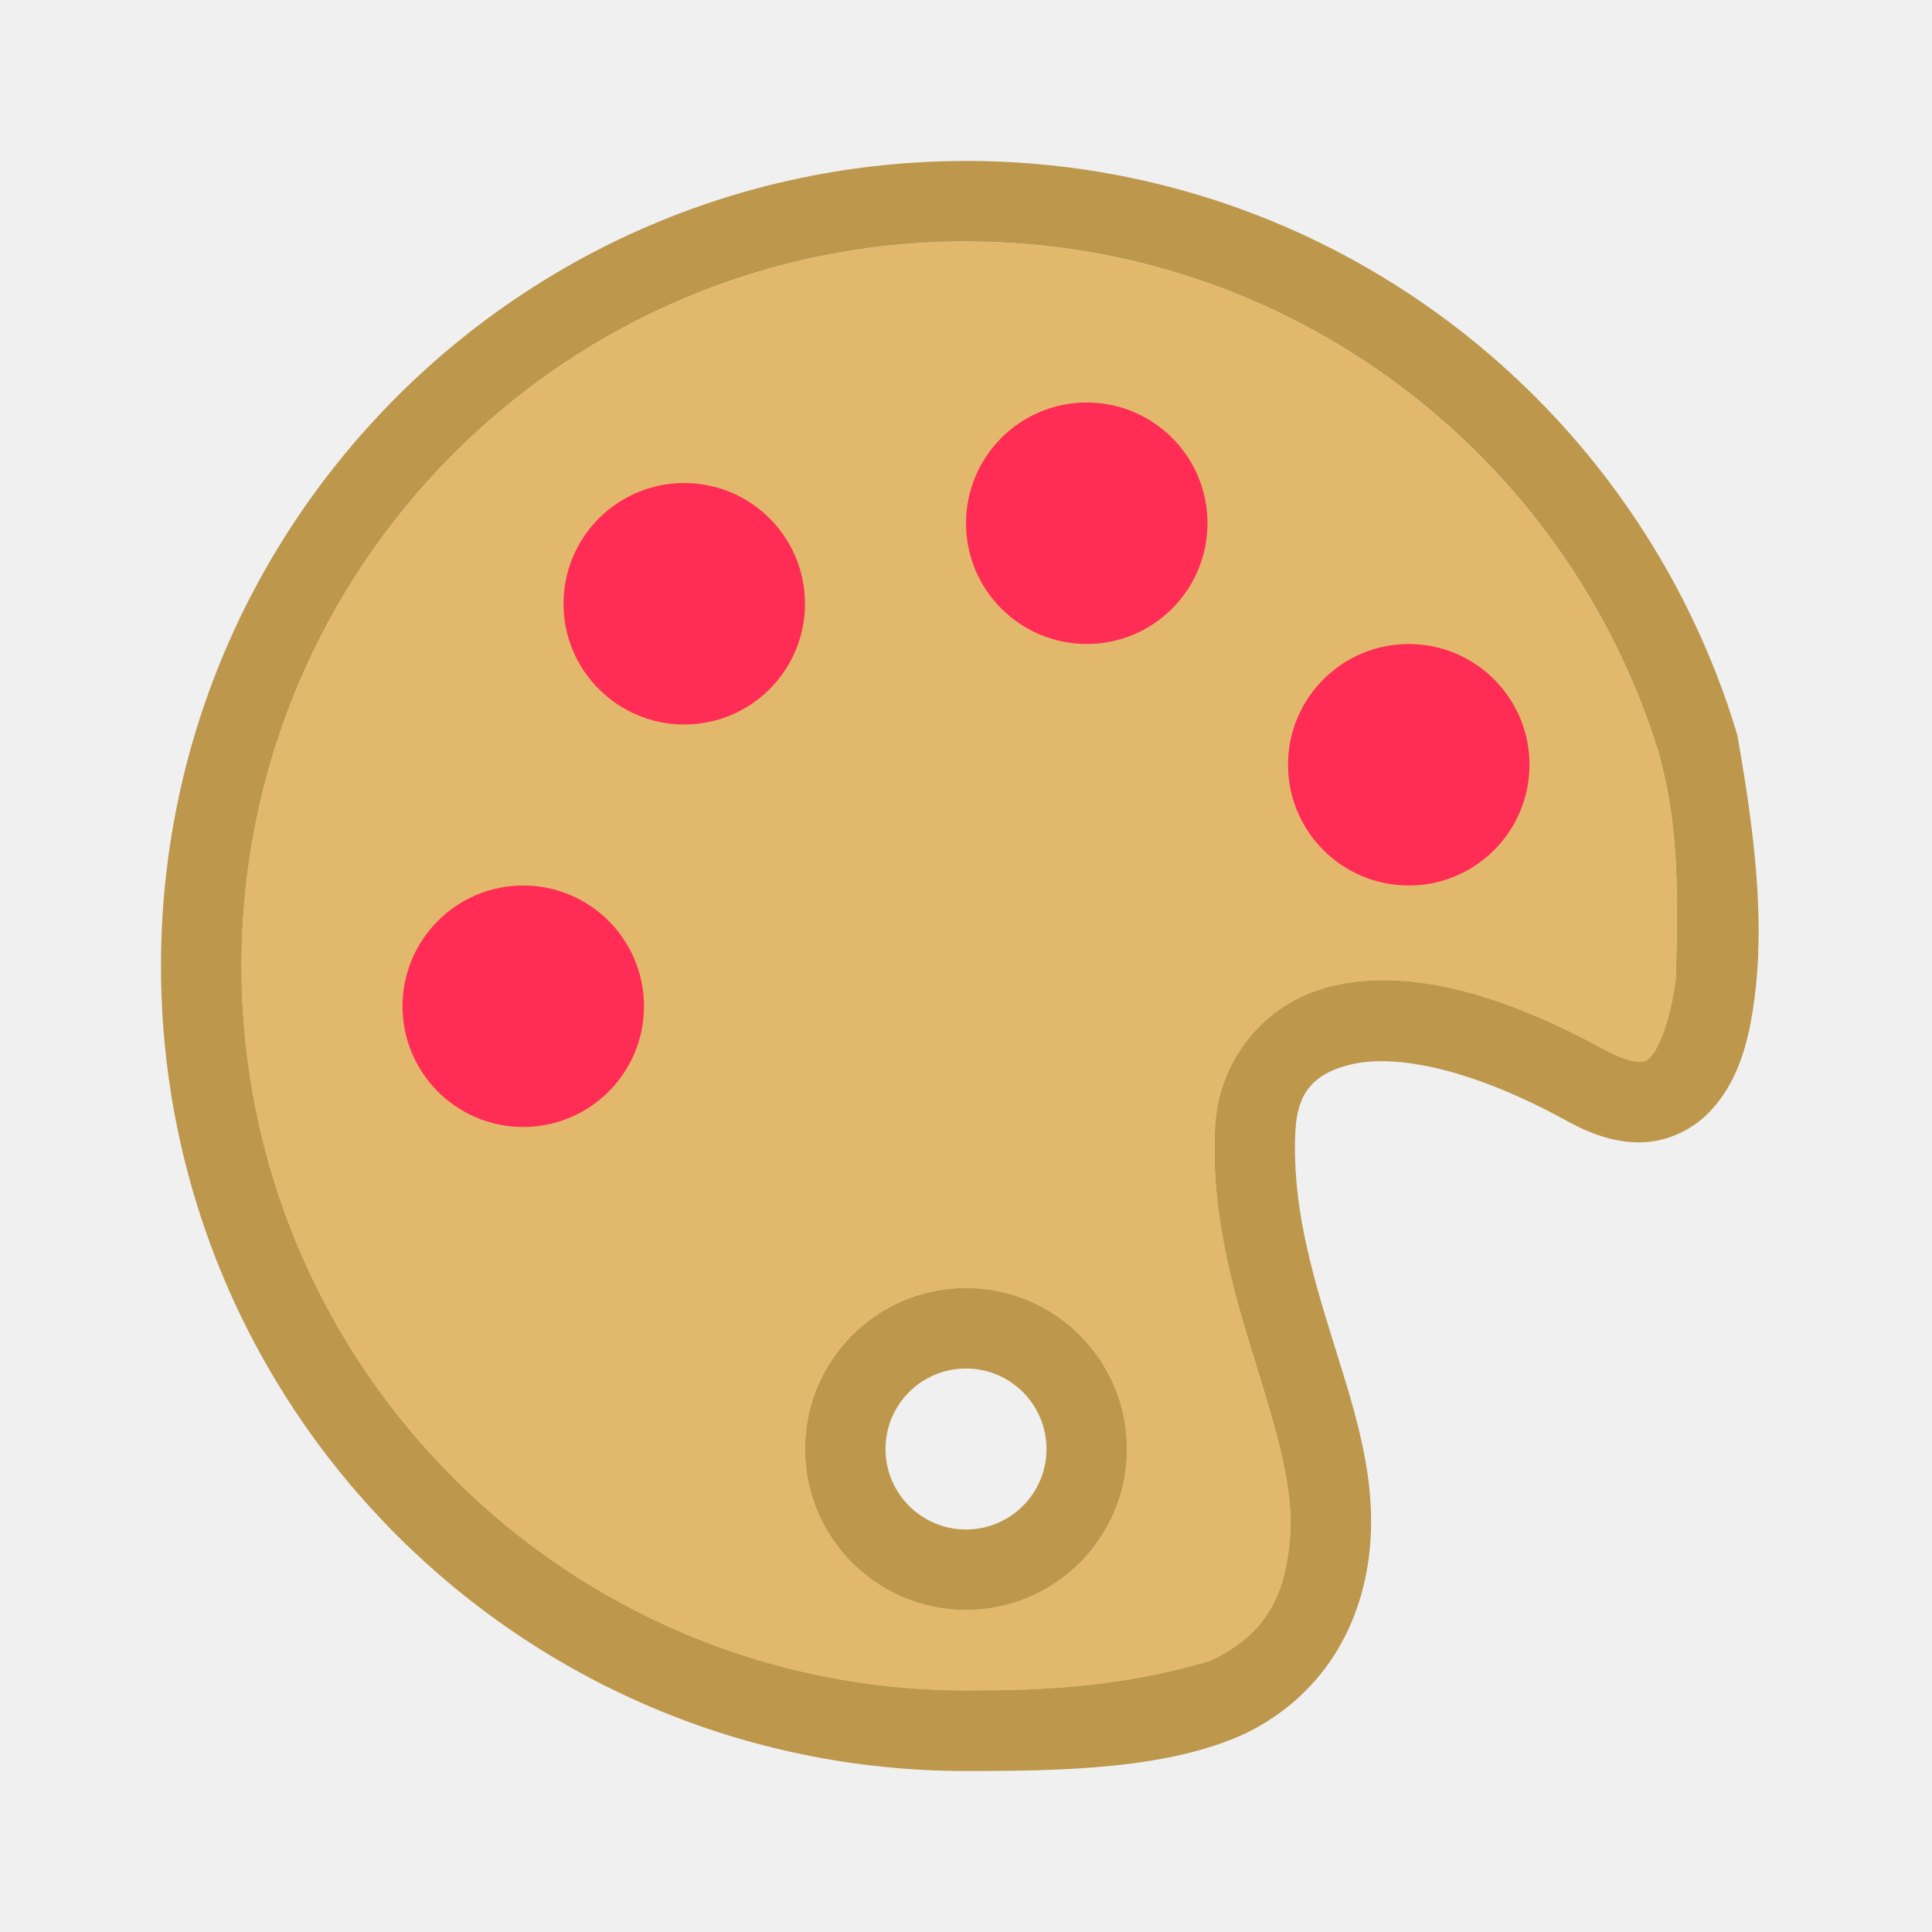
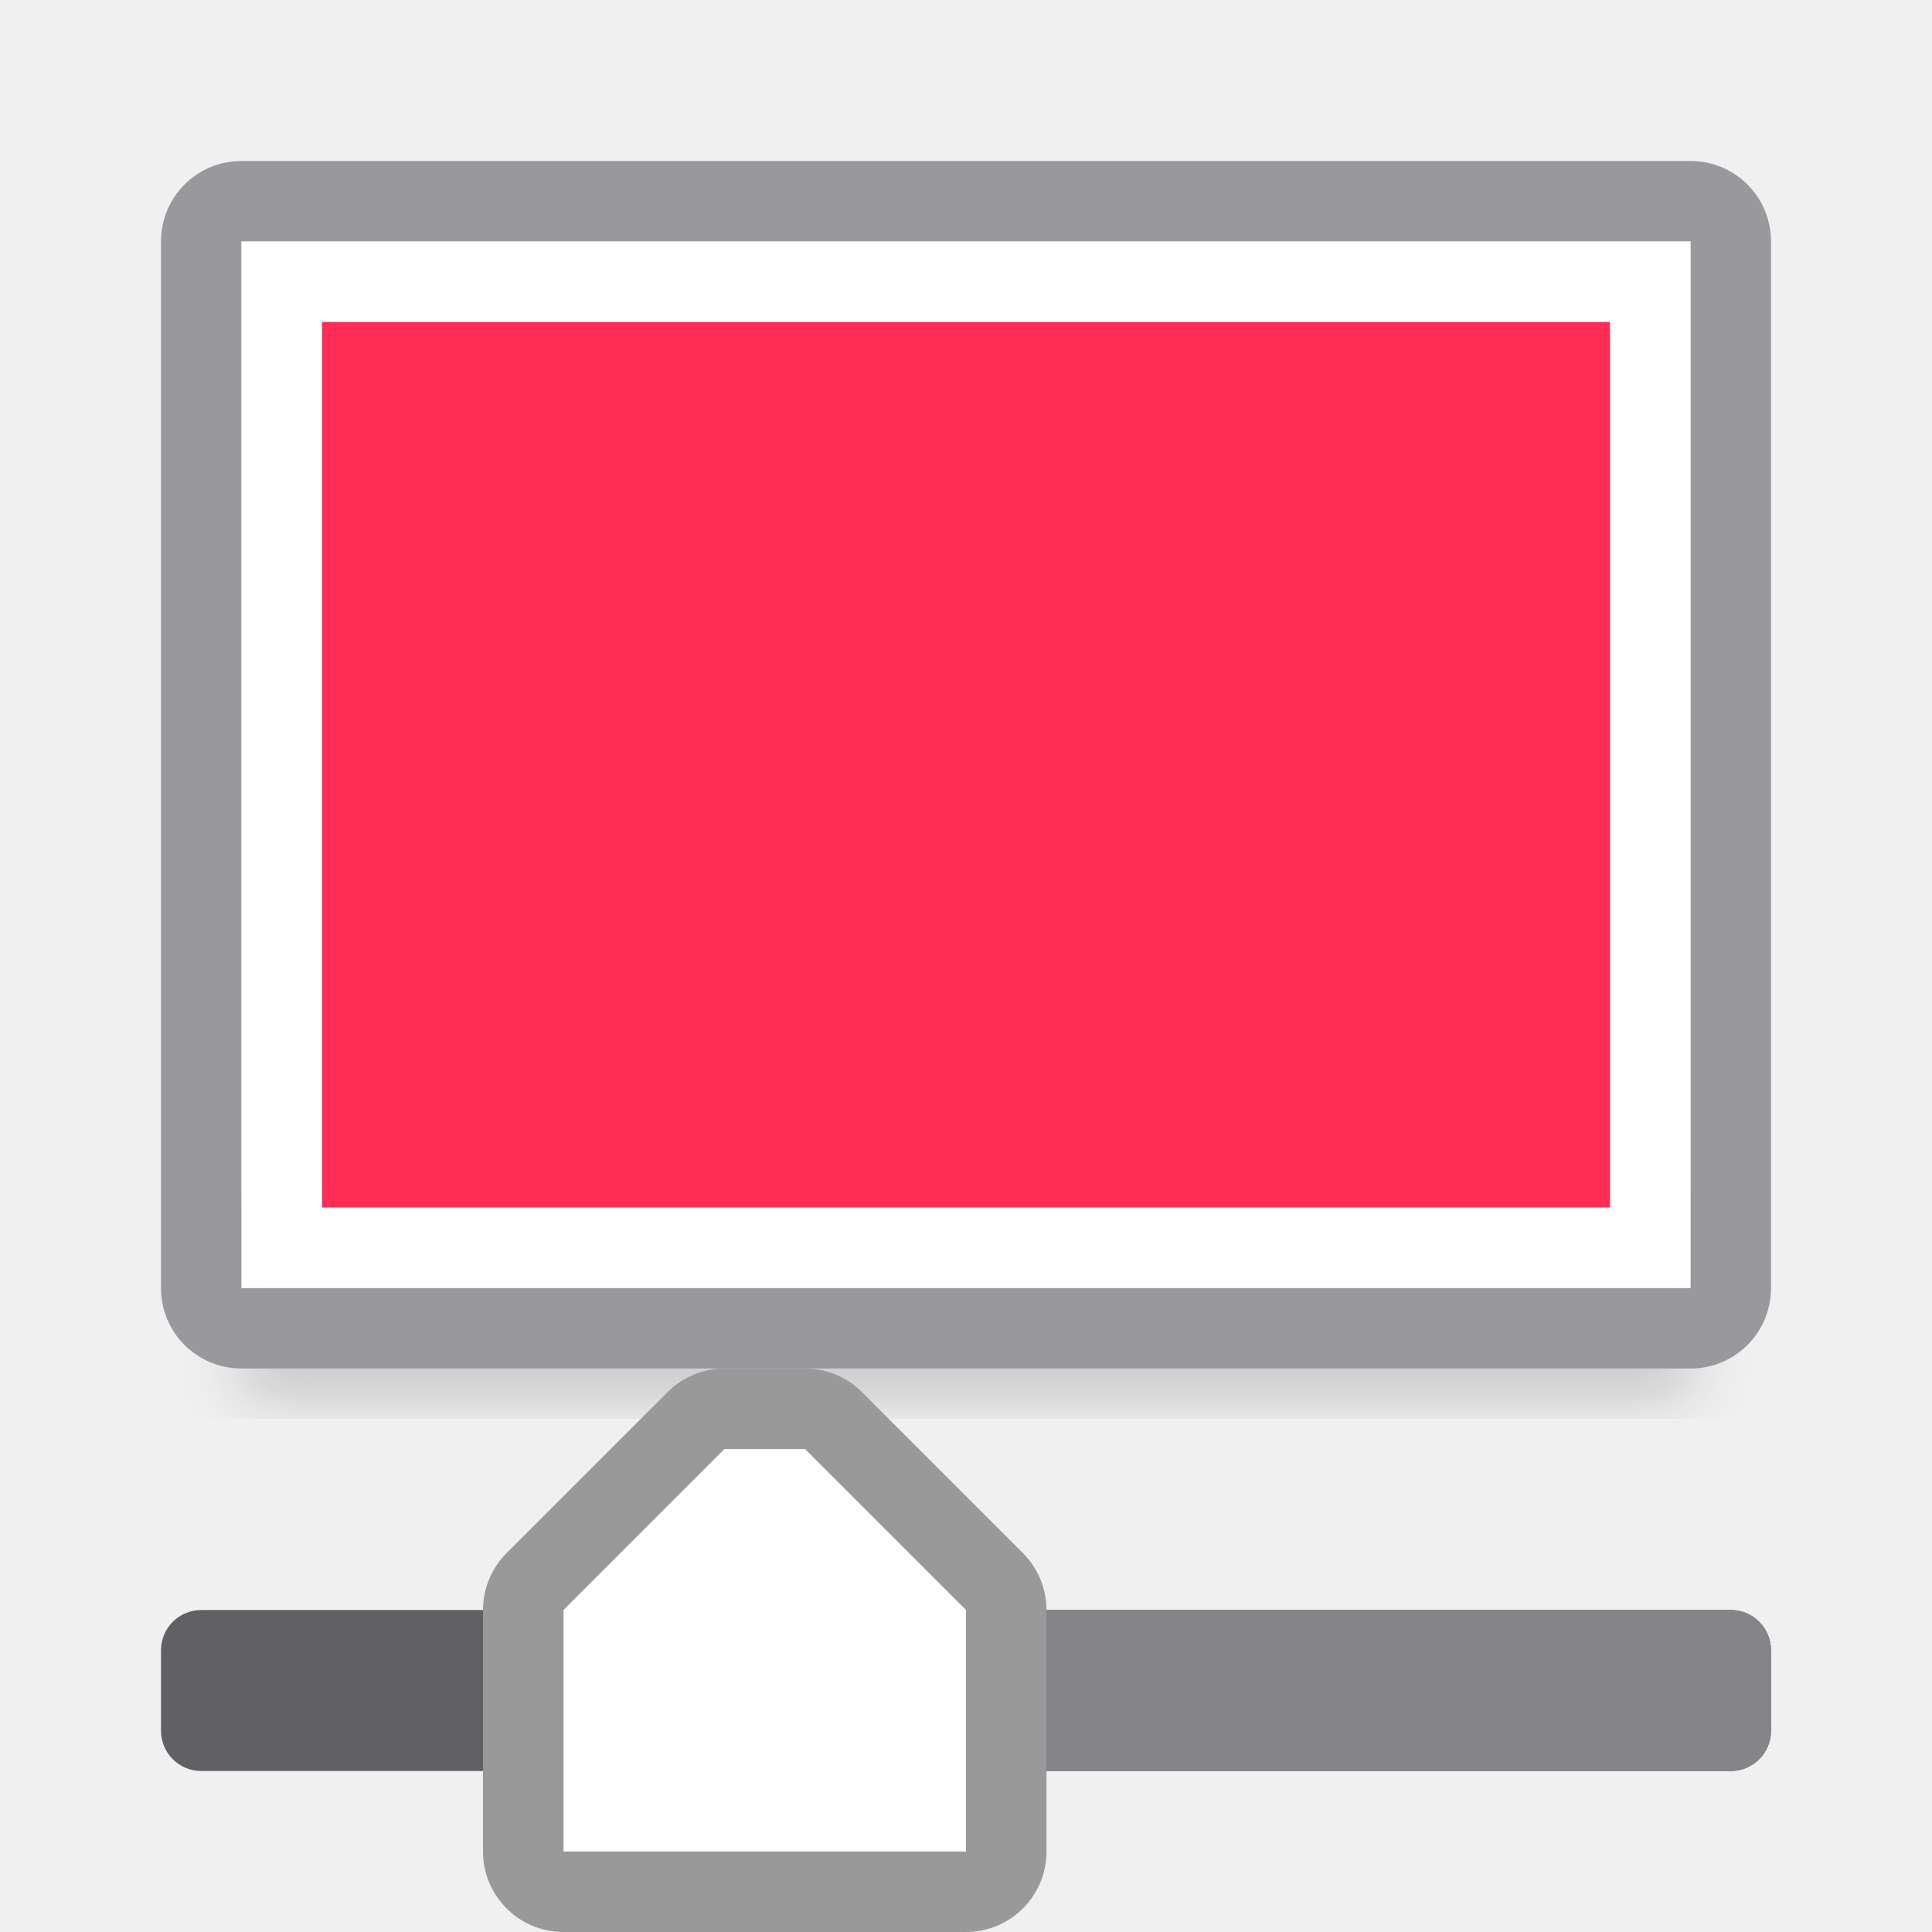
<svg xmlns="http://www.w3.org/2000/svg" viewBox="0 0 24 24">
-   <path d="m12 3c-4.971 0-9 4.029-9 9 0 4.971 4.029 9 9 9 .94 0 1.92-.035 3.045-.371.631-.311.928-.736.982-1.564.04-.613-.185-1.339-.445-2.18s-.543-1.798-.488-2.885c.04-.791.575-1.536 1.447-1.748.872-.212 1.994.021 3.416.803.486.282.758.397.859-.898.027-.91.054-1.889-.221-2.83-1.139-3.665-4.556-6.326-8.596-6.326zm0 13c1.105 0 2 .895 2 2s-.895 2-2 2-2-.895-2-2 .895-2 2-2z" fill="#e2b96c" />
-   <path d="m12 16a2 2 0 0 0 -2 2 2 2 0 0 0 2 2 2 2 0 0 0 2-2 2 2 0 0 0 -2-2zm0 1a1 1 0 0 1 1 1 1 1 0 0 1 -1 1 1 1 0 0 1 -1-1 1 1 0 0 1 1-1z" fill="#bc974c" />
-   <path d="m12 2c-5.523 0-10 4.477-10 10 0 5.523 4.477 10 10 10 1.174 0 2.524-.018 3.488-.475.9-.444 1.465-1.299 1.537-2.395.058-.886-.232-1.713-.488-2.541s-.49-1.657-.445-2.539c.022-.438.19-.706.686-.826.495-.12 1.404-.005 2.699.707.321.176.633.274.947.258.314-.016.608-.165.807-.371.397-.412.515-.97.58-1.551.111-1.043-.06-2.162-.229-3.135-1.233-4.125-5.056-7.133-9.582-7.133zm0 1c4.039 0 7.457 2.661 8.596 6.326.275.942.248 1.92.221 2.83-.054.483-.202.86-.307.969-.052.055-.068.063-.135.066-.066.003-.205-.02-.418-.137-1.422-.782-2.544-1.015-3.416-.803-.872.212-1.407.957-1.447 1.748-.055 1.087.228 2.044.488 2.885s.486 1.566.445 2.18c-.055.828-.351 1.253-.982 1.564-1.125.336-2.104.371-3.045.371-4.971 0-9-4.029-9-9 0-4.971 4.029-9 9-9z" fill="#bc974c" />
-   <g fill="#ff2d55">
-     <circle cx="8.5" cy="7.5" r="1.5" />
-     <circle cx="13.5" cy="6.5" r="1.5" />
-     <circle cx="17.5" cy="9.5" r="1.5" />
-     <circle cx="6.5" cy="12.5" r="1.5" />
+   <filter id="a" color-interpolation-filters="sRGB" height="1.095" width="1.097" x="-.049" y="-.047">
+     <feGaussianBlur stdDeviation=".366" />
+   </filter>
+   <path d="m3 14.941h18v2.559h-18z" filter="url(#a)" opacity=".15" stroke-width="1.015" />
+   <path d="m3 2c-.554 0-1 .446-1 1v13c0 .554.446 1 1 1h18c.554 0 1-.446 1-1v-13c0-.554-.446-1-1-1zm0 1h18v13h-18z" fill="#98989d" />
+   <path d="m3 3h18v13h-18z" fill="#fff" />
+   <path d="m4 4h16v11h-16z" fill="#ff2d55" />
+   <rect fill="#616165" height="2" rx=".5" width="20" x="2" y="20" />
+   <g transform="translate(0 4)">
+     <path d="m9 13a1 1 0 0 0 -.707.293l-1.5 1.5-.5.5a1 1 0 0 0 -.293.707v3a1 1 0 0 0 1 1h2.5 2.5a1 1 0 0 0 1-1v-3a1 1 0 0 0 -.293-.707l-.5-.5-1.5-1.5a1 1 0 0 0 -.707-.293h-.5z" fill="#999" />
+     <path d="m9 14-1.5 1.5-.5.5v3h2.5 2.5v-3l-.5-.5-1.5-1.5h-.5z" fill="#fff" />
  </g>
+   <path d="m13 20v2h8.5c.277 0 .5-.223.5-.5v-1c0-.277-.223-.5-.5-.5z" fill="#848489" />
</svg>
